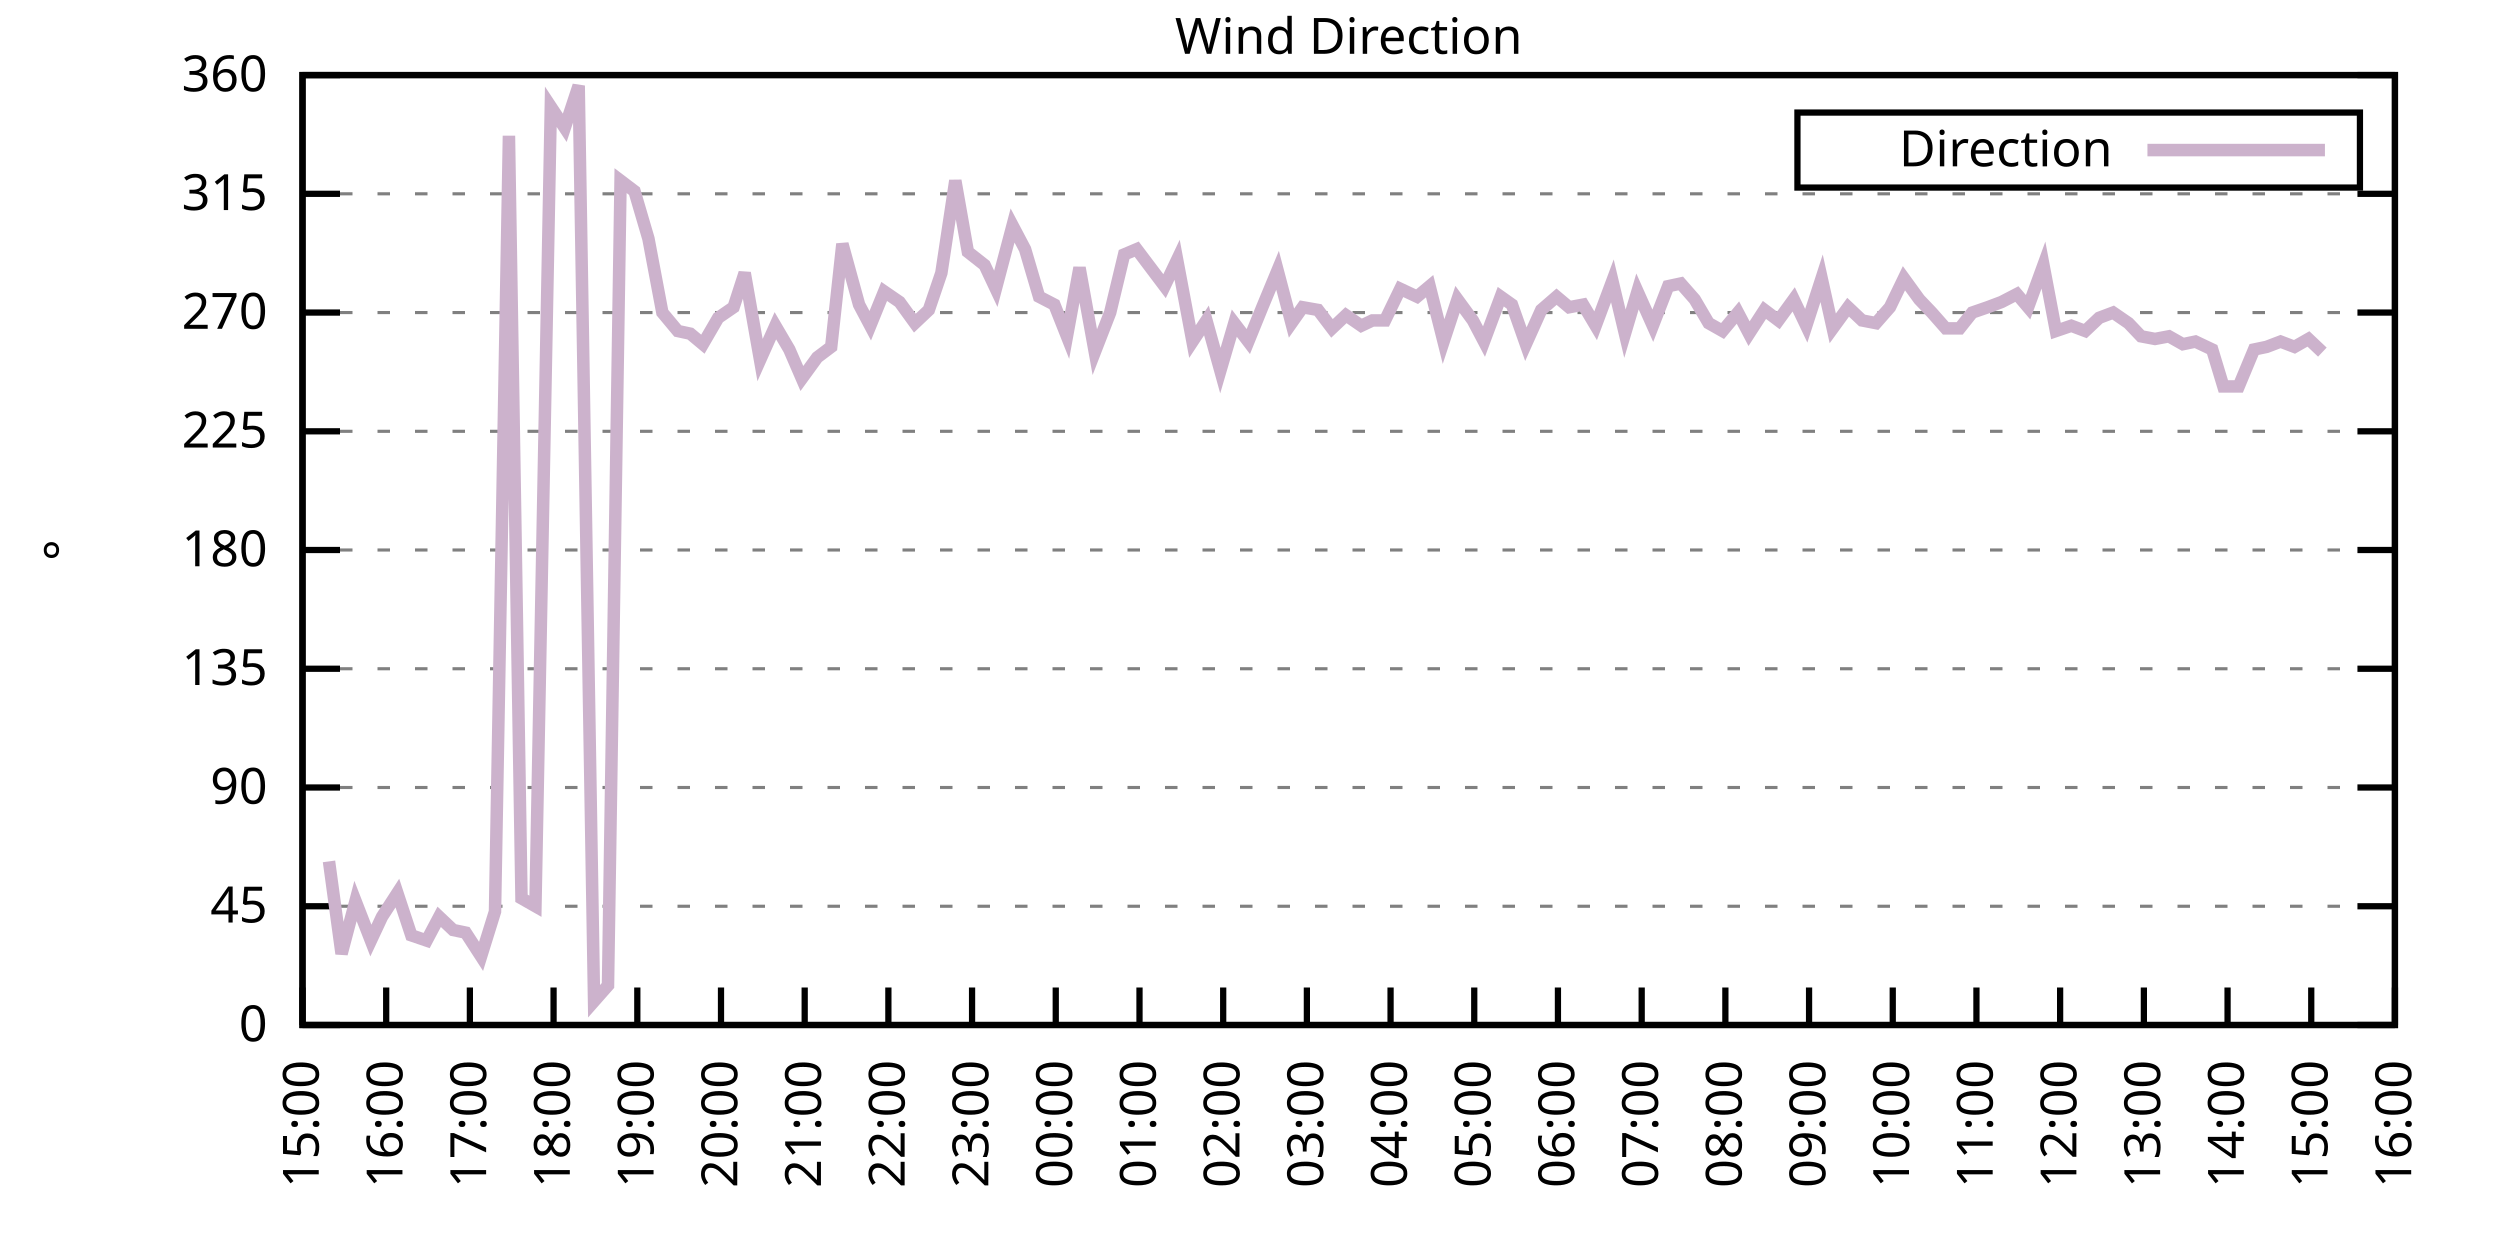
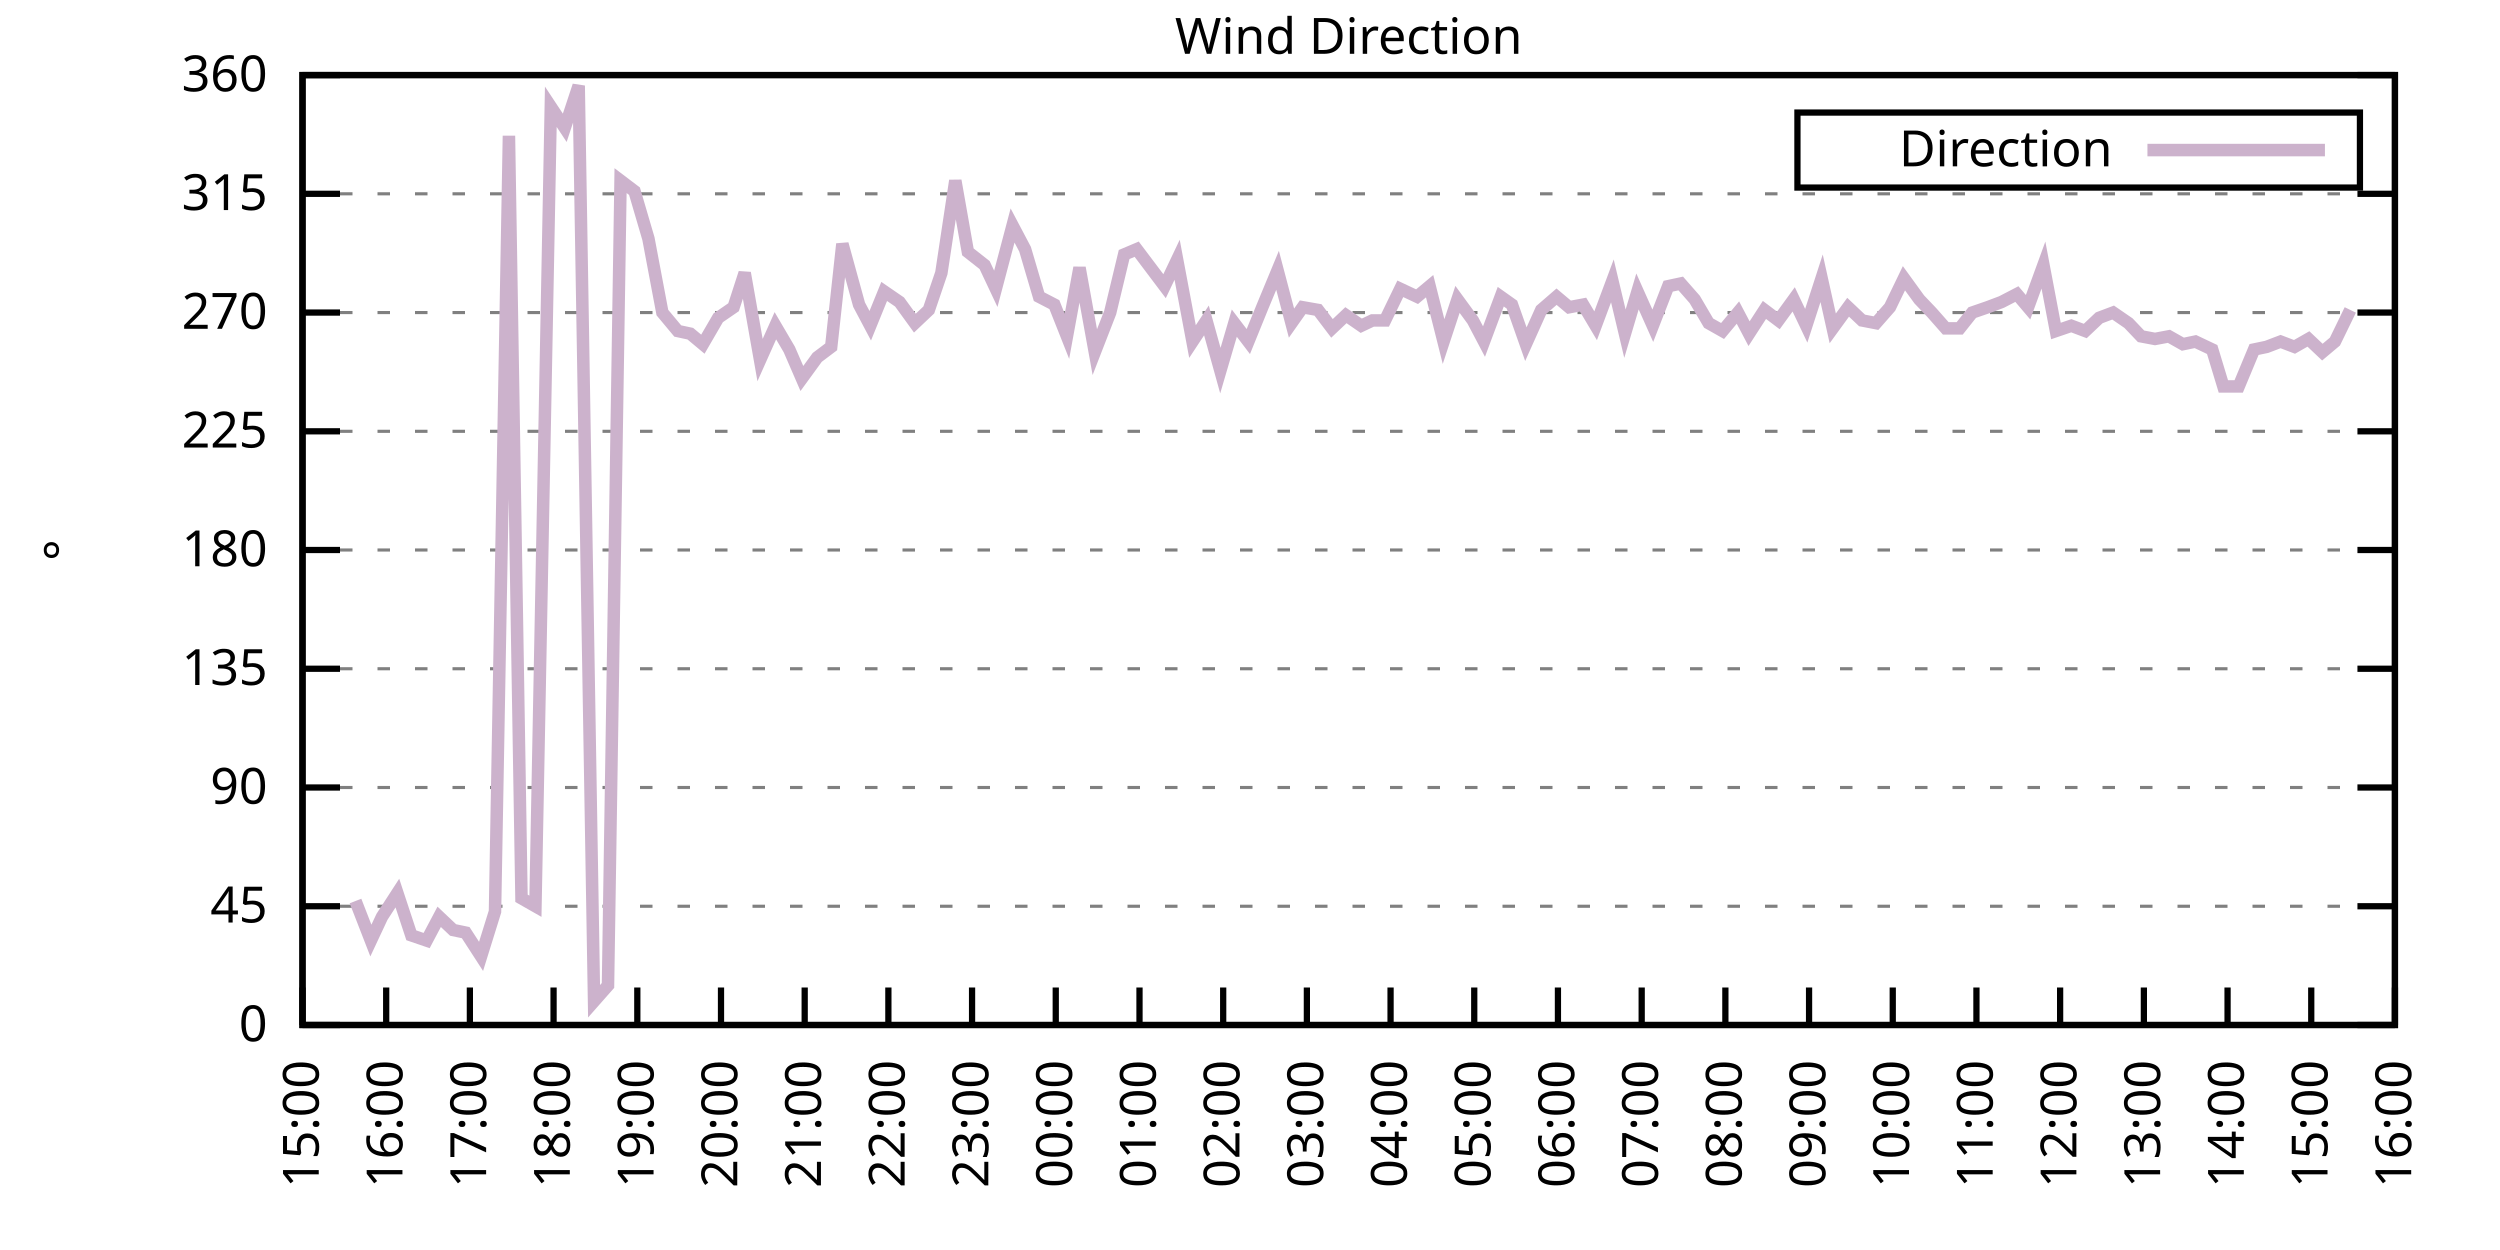
<svg xmlns="http://www.w3.org/2000/svg" xmlns:xlink="http://www.w3.org/1999/xlink" width="400" height="200" viewBox="0 0 400 200">
  <g id="gnuplot_canvas">
    <rect x="0" y="0" width="400" height="200" fill="none" />
    <defs>
      <circle id="gpDot" r="0.5" stroke-width="0.5" stroke="currentColor" />
      <path id="gpPt0" stroke-width="0.333" stroke="currentColor" d="M-1,0 h2 M0,-1 v2" />
      <path id="gpPt1" stroke-width="0.333" stroke="currentColor" d="M-1,-1 L1,1 M1,-1 L-1,1" />
      <path id="gpPt2" stroke-width="0.333" stroke="currentColor" d="M-1,0 L1,0 M0,-1 L0,1 M-1,-1 L1,1 M-1,1 L1,-1" />
      <rect id="gpPt3" stroke-width="0.333" stroke="currentColor" x="-1" y="-1" width="2" height="2" />
      <rect id="gpPt4" stroke-width="0.333" stroke="currentColor" fill="currentColor" x="-1" y="-1" width="2" height="2" />
      <circle id="gpPt5" stroke-width="0.333" stroke="currentColor" cx="0" cy="0" r="1" />
      <use xlink:href="#gpPt5" id="gpPt6" fill="currentColor" stroke="none" />
      <path id="gpPt7" stroke-width="0.333" stroke="currentColor" d="M0,-1.33 L-1.33,0.67 L1.33,0.67 z" />
      <use xlink:href="#gpPt7" id="gpPt8" fill="currentColor" stroke="none" />
      <use xlink:href="#gpPt7" id="gpPt9" stroke="currentColor" transform="rotate(180)" />
      <use xlink:href="#gpPt9" id="gpPt10" fill="currentColor" stroke="none" />
      <use xlink:href="#gpPt3" id="gpPt11" stroke="currentColor" transform="rotate(45)" />
      <use xlink:href="#gpPt11" id="gpPt12" fill="currentColor" stroke="none" />
      <path id="gpPt13" stroke-width="0.333" stroke="currentColor" d="M0,1.330 L1.265,0.411 L0.782,-1.067 L-0.782,-1.076 L-1.265,0.411 z" />
      <use xlink:href="#gpPt13" id="gpPt14" fill="currentColor" stroke="none" />
      <filter id="textbox" filterUnits="objectBoundingBox" x="0" y="0" height="1" width="1">
        <feFlood flood-color="white" flood-opacity="1" result="bgnd" />
        <feComposite in="SourceGraphic" in2="bgnd" operator="atop" />
      </filter>
      <filter id="greybox" filterUnits="objectBoundingBox" x="0" y="0" height="1" width="1">
        <feFlood flood-color="lightgrey" flood-opacity="1" result="grey" />
        <feComposite in="SourceGraphic" in2="grey" operator="atop" />
      </filter>
    </defs>
    <g fill="none" color="white" stroke="currentColor" stroke-width="1.00" stroke-linecap="butt" stroke-linejoin="miter">
</g>
    <g fill="none" color="black" stroke="currentColor" stroke-width="1.00" stroke-linecap="butt" stroke-linejoin="miter">
      <g stroke="none" shape-rendering="crispEdges">
        <polygon fill="rgb(255, 255, 255)" points="48.40,164.00 383.18,164.00 383.18,12.02 48.40,12.02 " />
      </g>
    </g>
    <g fill="none" color="black" stroke="currentColor" stroke-width="1.00" stroke-linecap="butt" stroke-linejoin="miter">
</g>
    <g fill="none" color="black" stroke="black" stroke-width="0.50" stroke-linecap="butt" stroke-linejoin="miter">
</g>
    <g fill="none" color="gray" stroke="currentColor" stroke-width="0.50" stroke-linecap="butt" stroke-linejoin="miter">
      <path stroke="gray" stroke-dasharray="2,4" class="gridline" d="M48.40,164.00 L383.19,164.00  " />
    </g>
    <g fill="none" color="gray" stroke="gray" stroke-width="1.00" stroke-linecap="butt" stroke-linejoin="miter">
</g>
    <g fill="none" color="black" stroke="currentColor" stroke-width="1.00" stroke-linecap="butt" stroke-linejoin="miter">
      <path stroke="black" d="M48.40,164.00 L54.40,164.00 M383.19,164.00 L377.19,164.00  " />
      <g transform="translate(42.80,166.60)" stroke="none" fill="black" font-family="Sans" font-size="8.00" text-anchor="end">
        <text>
          <tspan font-family="Sans"> 0</tspan>
        </text>
      </g>
    </g>
    <g fill="none" color="black" stroke="currentColor" stroke-width="1.00" stroke-linecap="butt" stroke-linejoin="miter">
</g>
    <g fill="none" color="black" stroke="black" stroke-width="0.50" stroke-linecap="butt" stroke-linejoin="miter">
</g>
    <g fill="none" color="gray" stroke="currentColor" stroke-width="0.50" stroke-linecap="butt" stroke-linejoin="miter">
      <path stroke="gray" stroke-dasharray="2,4" class="gridline" d="M48.40,145.00 L383.19,145.00  " />
    </g>
    <g fill="none" color="gray" stroke="gray" stroke-width="1.00" stroke-linecap="butt" stroke-linejoin="miter">
</g>
    <g fill="none" color="black" stroke="currentColor" stroke-width="1.00" stroke-linecap="butt" stroke-linejoin="miter">
      <path stroke="black" d="M48.40,145.00 L54.40,145.00 M383.19,145.00 L377.19,145.00  " />
      <g transform="translate(42.80,147.60)" stroke="none" fill="black" font-family="Sans" font-size="8.00" text-anchor="end">
        <text>
          <tspan font-family="Sans"> 45</tspan>
        </text>
      </g>
    </g>
    <g fill="none" color="black" stroke="currentColor" stroke-width="1.00" stroke-linecap="butt" stroke-linejoin="miter">
</g>
    <g fill="none" color="black" stroke="black" stroke-width="0.50" stroke-linecap="butt" stroke-linejoin="miter">
</g>
    <g fill="none" color="gray" stroke="currentColor" stroke-width="0.50" stroke-linecap="butt" stroke-linejoin="miter">
      <path stroke="gray" stroke-dasharray="2,4" class="gridline" d="M48.40,126.00 L383.19,126.00  " />
    </g>
    <g fill="none" color="gray" stroke="gray" stroke-width="1.00" stroke-linecap="butt" stroke-linejoin="miter">
</g>
    <g fill="none" color="black" stroke="currentColor" stroke-width="1.00" stroke-linecap="butt" stroke-linejoin="miter">
      <path stroke="black" d="M48.40,126.00 L54.40,126.00 M383.19,126.00 L377.19,126.00  " />
      <g transform="translate(42.80,128.60)" stroke="none" fill="black" font-family="Sans" font-size="8.00" text-anchor="end">
        <text>
          <tspan font-family="Sans"> 90</tspan>
        </text>
      </g>
    </g>
    <g fill="none" color="black" stroke="currentColor" stroke-width="1.00" stroke-linecap="butt" stroke-linejoin="miter">
</g>
    <g fill="none" color="black" stroke="black" stroke-width="0.50" stroke-linecap="butt" stroke-linejoin="miter">
</g>
    <g fill="none" color="gray" stroke="currentColor" stroke-width="0.50" stroke-linecap="butt" stroke-linejoin="miter">
      <path stroke="gray" stroke-dasharray="2,4" class="gridline" d="M48.40,107.00 L383.19,107.00  " />
    </g>
    <g fill="none" color="gray" stroke="gray" stroke-width="1.00" stroke-linecap="butt" stroke-linejoin="miter">
</g>
    <g fill="none" color="black" stroke="currentColor" stroke-width="1.00" stroke-linecap="butt" stroke-linejoin="miter">
      <path stroke="black" d="M48.40,107.00 L54.40,107.00 M383.19,107.00 L377.19,107.00  " />
      <g transform="translate(42.80,109.60)" stroke="none" fill="black" font-family="Sans" font-size="8.00" text-anchor="end">
        <text>
          <tspan font-family="Sans"> 135</tspan>
        </text>
      </g>
    </g>
    <g fill="none" color="black" stroke="currentColor" stroke-width="1.00" stroke-linecap="butt" stroke-linejoin="miter">
</g>
    <g fill="none" color="black" stroke="black" stroke-width="0.50" stroke-linecap="butt" stroke-linejoin="miter">
</g>
    <g fill="none" color="gray" stroke="currentColor" stroke-width="0.50" stroke-linecap="butt" stroke-linejoin="miter">
      <path stroke="gray" stroke-dasharray="2,4" class="gridline" d="M48.40,88.00 L383.19,88.00  " />
    </g>
    <g fill="none" color="gray" stroke="gray" stroke-width="1.00" stroke-linecap="butt" stroke-linejoin="miter">
</g>
    <g fill="none" color="black" stroke="currentColor" stroke-width="1.00" stroke-linecap="butt" stroke-linejoin="miter">
      <path stroke="black" d="M48.40,88.00 L54.40,88.00 M383.19,88.00 L377.19,88.00  " />
      <g transform="translate(42.80,90.60)" stroke="none" fill="black" font-family="Sans" font-size="8.00" text-anchor="end">
        <text>
          <tspan font-family="Sans"> 180</tspan>
        </text>
      </g>
    </g>
    <g fill="none" color="black" stroke="currentColor" stroke-width="1.00" stroke-linecap="butt" stroke-linejoin="miter">
</g>
    <g fill="none" color="black" stroke="black" stroke-width="0.50" stroke-linecap="butt" stroke-linejoin="miter">
</g>
    <g fill="none" color="gray" stroke="currentColor" stroke-width="0.50" stroke-linecap="butt" stroke-linejoin="miter">
      <path stroke="gray" stroke-dasharray="2,4" class="gridline" d="M48.40,69.01 L383.19,69.01  " />
    </g>
    <g fill="none" color="gray" stroke="gray" stroke-width="1.00" stroke-linecap="butt" stroke-linejoin="miter">
</g>
    <g fill="none" color="black" stroke="currentColor" stroke-width="1.00" stroke-linecap="butt" stroke-linejoin="miter">
      <path stroke="black" d="M48.40,69.01 L54.40,69.01 M383.19,69.01 L377.19,69.01  " />
      <g transform="translate(42.80,71.61)" stroke="none" fill="black" font-family="Sans" font-size="8.00" text-anchor="end">
        <text>
          <tspan font-family="Sans"> 225</tspan>
        </text>
      </g>
    </g>
    <g fill="none" color="black" stroke="currentColor" stroke-width="1.00" stroke-linecap="butt" stroke-linejoin="miter">
</g>
    <g fill="none" color="black" stroke="black" stroke-width="0.50" stroke-linecap="butt" stroke-linejoin="miter">
</g>
    <g fill="none" color="gray" stroke="currentColor" stroke-width="0.50" stroke-linecap="butt" stroke-linejoin="miter">
      <path stroke="gray" stroke-dasharray="2,4" class="gridline" d="M48.40,50.01 L383.19,50.01  " />
    </g>
    <g fill="none" color="gray" stroke="gray" stroke-width="1.00" stroke-linecap="butt" stroke-linejoin="miter">
</g>
    <g fill="none" color="black" stroke="currentColor" stroke-width="1.00" stroke-linecap="butt" stroke-linejoin="miter">
      <path stroke="black" d="M48.40,50.01 L54.40,50.01 M383.19,50.01 L377.19,50.01  " />
      <g transform="translate(42.80,52.61)" stroke="none" fill="black" font-family="Sans" font-size="8.00" text-anchor="end">
        <text>
          <tspan font-family="Sans"> 270</tspan>
        </text>
      </g>
    </g>
    <g fill="none" color="black" stroke="currentColor" stroke-width="1.00" stroke-linecap="butt" stroke-linejoin="miter">
</g>
    <g fill="none" color="black" stroke="black" stroke-width="0.50" stroke-linecap="butt" stroke-linejoin="miter">
</g>
    <g fill="none" color="gray" stroke="currentColor" stroke-width="0.50" stroke-linecap="butt" stroke-linejoin="miter">
      <path stroke="gray" stroke-dasharray="2,4" class="gridline" d="M48.40,31.01 L383.19,31.01  " />
    </g>
    <g fill="none" color="gray" stroke="gray" stroke-width="1.00" stroke-linecap="butt" stroke-linejoin="miter">
</g>
    <g fill="none" color="black" stroke="currentColor" stroke-width="1.00" stroke-linecap="butt" stroke-linejoin="miter">
      <path stroke="black" d="M48.40,31.01 L54.40,31.01 M383.19,31.01 L377.19,31.01  " />
      <g transform="translate(42.80,33.61)" stroke="none" fill="black" font-family="Sans" font-size="8.00" text-anchor="end">
        <text>
          <tspan font-family="Sans"> 315</tspan>
        </text>
      </g>
    </g>
    <g fill="none" color="black" stroke="currentColor" stroke-width="1.00" stroke-linecap="butt" stroke-linejoin="miter">
</g>
    <g fill="none" color="black" stroke="black" stroke-width="0.50" stroke-linecap="butt" stroke-linejoin="miter">
</g>
    <g fill="none" color="gray" stroke="currentColor" stroke-width="0.50" stroke-linecap="butt" stroke-linejoin="miter">
      <path stroke="gray" stroke-dasharray="2,4" class="gridline" d="M48.40,12.01 L383.19,12.01  " />
    </g>
    <g fill="none" color="gray" stroke="gray" stroke-width="1.00" stroke-linecap="butt" stroke-linejoin="miter">
</g>
    <g fill="none" color="black" stroke="currentColor" stroke-width="1.00" stroke-linecap="butt" stroke-linejoin="miter">
      <path stroke="black" d="M48.40,12.01 L54.40,12.01 M383.19,12.01 L377.19,12.01  " />
      <g transform="translate(42.80,14.61)" stroke="none" fill="black" font-family="Sans" font-size="8.00" text-anchor="end">
        <text>
          <tspan font-family="Sans"> 360</tspan>
        </text>
      </g>
    </g>
    <g fill="none" color="black" stroke="currentColor" stroke-width="1.00" stroke-linecap="butt" stroke-linejoin="miter">
      <path stroke="black" d="M48.40,164.00 L48.40,158.00  " />
      <g transform="translate(51.00,169.60) rotate(270.00)" stroke="none" fill="black" font-family="Sans" font-size="8.00" text-anchor="end">
        <text>
          <tspan font-family="Sans">15:00</tspan>
        </text>
      </g>
    </g>
    <g fill="none" color="black" stroke="currentColor" stroke-width="1.00" stroke-linecap="butt" stroke-linejoin="miter">
      <path stroke="black" d="M61.79,164.00 L61.79,158.00  " />
      <g transform="translate(64.39,169.60) rotate(270.00)" stroke="none" fill="black" font-family="Sans" font-size="8.00" text-anchor="end">
        <text>
          <tspan font-family="Sans">16:00</tspan>
        </text>
      </g>
    </g>
    <g fill="none" color="black" stroke="currentColor" stroke-width="1.00" stroke-linecap="butt" stroke-linejoin="miter">
      <path stroke="black" d="M75.18,164.00 L75.18,158.00  " />
      <g transform="translate(77.78,169.60) rotate(270.00)" stroke="none" fill="black" font-family="Sans" font-size="8.00" text-anchor="end">
        <text>
          <tspan font-family="Sans">17:00</tspan>
        </text>
      </g>
    </g>
    <g fill="none" color="black" stroke="currentColor" stroke-width="1.00" stroke-linecap="butt" stroke-linejoin="miter">
      <path stroke="black" d="M88.57,164.00 L88.57,158.00  " />
      <g transform="translate(91.17,169.60) rotate(270.00)" stroke="none" fill="black" font-family="Sans" font-size="8.00" text-anchor="end">
        <text>
          <tspan font-family="Sans">18:00</tspan>
        </text>
      </g>
    </g>
    <g fill="none" color="black" stroke="currentColor" stroke-width="1.00" stroke-linecap="butt" stroke-linejoin="miter">
      <path stroke="black" d="M101.97,164.00 L101.97,158.00  " />
      <g transform="translate(104.57,169.60) rotate(270.00)" stroke="none" fill="black" font-family="Sans" font-size="8.00" text-anchor="end">
        <text>
          <tspan font-family="Sans">19:00</tspan>
        </text>
      </g>
    </g>
    <g fill="none" color="black" stroke="currentColor" stroke-width="1.00" stroke-linecap="butt" stroke-linejoin="miter">
      <path stroke="black" d="M115.36,164.00 L115.36,158.00  " />
      <g transform="translate(117.96,169.60) rotate(270.00)" stroke="none" fill="black" font-family="Sans" font-size="8.00" text-anchor="end">
        <text>
          <tspan font-family="Sans">20:00</tspan>
        </text>
      </g>
    </g>
    <g fill="none" color="black" stroke="currentColor" stroke-width="1.00" stroke-linecap="butt" stroke-linejoin="miter">
      <path stroke="black" d="M128.75,164.00 L128.75,158.00  " />
      <g transform="translate(131.35,169.60) rotate(270.00)" stroke="none" fill="black" font-family="Sans" font-size="8.00" text-anchor="end">
        <text>
          <tspan font-family="Sans">21:00</tspan>
        </text>
      </g>
    </g>
    <g fill="none" color="black" stroke="currentColor" stroke-width="1.00" stroke-linecap="butt" stroke-linejoin="miter">
      <path stroke="black" d="M142.14,164.00 L142.14,158.00  " />
      <g transform="translate(144.74,169.60) rotate(270.00)" stroke="none" fill="black" font-family="Sans" font-size="8.00" text-anchor="end">
        <text>
          <tspan font-family="Sans">22:00</tspan>
        </text>
      </g>
    </g>
    <g fill="none" color="black" stroke="currentColor" stroke-width="1.00" stroke-linecap="butt" stroke-linejoin="miter">
      <path stroke="black" d="M155.53,164.00 L155.53,158.00  " />
      <g transform="translate(158.13,169.60) rotate(270.00)" stroke="none" fill="black" font-family="Sans" font-size="8.00" text-anchor="end">
        <text>
          <tspan font-family="Sans">23:00</tspan>
        </text>
      </g>
    </g>
    <g fill="none" color="black" stroke="currentColor" stroke-width="1.00" stroke-linecap="butt" stroke-linejoin="miter">
      <path stroke="black" d="M168.92,164.00 L168.92,158.00  " />
      <g transform="translate(171.52,169.60) rotate(270.00)" stroke="none" fill="black" font-family="Sans" font-size="8.00" text-anchor="end">
        <text>
          <tspan font-family="Sans">00:00</tspan>
        </text>
      </g>
    </g>
    <g fill="none" color="black" stroke="currentColor" stroke-width="1.00" stroke-linecap="butt" stroke-linejoin="miter">
      <path stroke="black" d="M182.32,164.00 L182.32,158.00  " />
      <g transform="translate(184.92,169.60) rotate(270.00)" stroke="none" fill="black" font-family="Sans" font-size="8.00" text-anchor="end">
        <text>
          <tspan font-family="Sans">01:00</tspan>
        </text>
      </g>
    </g>
    <g fill="none" color="black" stroke="currentColor" stroke-width="1.00" stroke-linecap="butt" stroke-linejoin="miter">
      <path stroke="black" d="M195.71,164.00 L195.71,158.00  " />
      <g transform="translate(198.31,169.60) rotate(270.00)" stroke="none" fill="black" font-family="Sans" font-size="8.00" text-anchor="end">
        <text>
          <tspan font-family="Sans">02:00</tspan>
        </text>
      </g>
    </g>
    <g fill="none" color="black" stroke="currentColor" stroke-width="1.00" stroke-linecap="butt" stroke-linejoin="miter">
      <path stroke="black" d="M209.10,164.00 L209.10,158.00  " />
      <g transform="translate(211.70,169.60) rotate(270.00)" stroke="none" fill="black" font-family="Sans" font-size="8.00" text-anchor="end">
        <text>
          <tspan font-family="Sans">03:00</tspan>
        </text>
      </g>
    </g>
    <g fill="none" color="black" stroke="currentColor" stroke-width="1.00" stroke-linecap="butt" stroke-linejoin="miter">
      <path stroke="black" d="M222.49,164.00 L222.49,158.00  " />
      <g transform="translate(225.09,169.60) rotate(270.00)" stroke="none" fill="black" font-family="Sans" font-size="8.00" text-anchor="end">
        <text>
          <tspan font-family="Sans">04:00</tspan>
        </text>
      </g>
    </g>
    <g fill="none" color="black" stroke="currentColor" stroke-width="1.00" stroke-linecap="butt" stroke-linejoin="miter">
      <path stroke="black" d="M235.88,164.00 L235.88,158.00  " />
      <g transform="translate(238.48,169.60) rotate(270.00)" stroke="none" fill="black" font-family="Sans" font-size="8.00" text-anchor="end">
        <text>
          <tspan font-family="Sans">05:00</tspan>
        </text>
      </g>
    </g>
    <g fill="none" color="black" stroke="currentColor" stroke-width="1.00" stroke-linecap="butt" stroke-linejoin="miter">
      <path stroke="black" d="M249.27,164.00 L249.27,158.00  " />
      <g transform="translate(251.87,169.60) rotate(270.00)" stroke="none" fill="black" font-family="Sans" font-size="8.00" text-anchor="end">
        <text>
          <tspan font-family="Sans">06:00</tspan>
        </text>
      </g>
    </g>
    <g fill="none" color="black" stroke="currentColor" stroke-width="1.00" stroke-linecap="butt" stroke-linejoin="miter">
      <path stroke="black" d="M262.67,164.00 L262.67,158.00  " />
      <g transform="translate(265.27,169.60) rotate(270.00)" stroke="none" fill="black" font-family="Sans" font-size="8.00" text-anchor="end">
        <text>
          <tspan font-family="Sans">07:00</tspan>
        </text>
      </g>
    </g>
    <g fill="none" color="black" stroke="currentColor" stroke-width="1.00" stroke-linecap="butt" stroke-linejoin="miter">
      <path stroke="black" d="M276.06,164.00 L276.06,158.00  " />
      <g transform="translate(278.66,169.60) rotate(270.00)" stroke="none" fill="black" font-family="Sans" font-size="8.00" text-anchor="end">
        <text>
          <tspan font-family="Sans">08:00</tspan>
        </text>
      </g>
    </g>
    <g fill="none" color="black" stroke="currentColor" stroke-width="1.00" stroke-linecap="butt" stroke-linejoin="miter">
      <path stroke="black" d="M289.45,164.00 L289.45,158.00  " />
      <g transform="translate(292.05,169.60) rotate(270.00)" stroke="none" fill="black" font-family="Sans" font-size="8.00" text-anchor="end">
        <text>
          <tspan font-family="Sans">09:00</tspan>
        </text>
      </g>
    </g>
    <g fill="none" color="black" stroke="currentColor" stroke-width="1.00" stroke-linecap="butt" stroke-linejoin="miter">
      <path stroke="black" d="M302.84,164.00 L302.84,158.00  " />
      <g transform="translate(305.44,169.60) rotate(270.00)" stroke="none" fill="black" font-family="Sans" font-size="8.00" text-anchor="end">
        <text>
          <tspan font-family="Sans">10:00</tspan>
        </text>
      </g>
    </g>
    <g fill="none" color="black" stroke="currentColor" stroke-width="1.00" stroke-linecap="butt" stroke-linejoin="miter">
      <path stroke="black" d="M316.23,164.00 L316.23,158.00  " />
      <g transform="translate(318.83,169.60) rotate(270.00)" stroke="none" fill="black" font-family="Sans" font-size="8.00" text-anchor="end">
        <text>
          <tspan font-family="Sans">11:00</tspan>
        </text>
      </g>
    </g>
    <g fill="none" color="black" stroke="currentColor" stroke-width="1.00" stroke-linecap="butt" stroke-linejoin="miter">
      <path stroke="black" d="M329.62,164.00 L329.62,158.00  " />
      <g transform="translate(332.22,169.60) rotate(270.00)" stroke="none" fill="black" font-family="Sans" font-size="8.00" text-anchor="end">
        <text>
          <tspan font-family="Sans">12:00</tspan>
        </text>
      </g>
    </g>
    <g fill="none" color="black" stroke="currentColor" stroke-width="1.00" stroke-linecap="butt" stroke-linejoin="miter">
      <path stroke="black" d="M343.02,164.00 L343.02,158.00  " />
      <g transform="translate(345.62,169.60) rotate(270.00)" stroke="none" fill="black" font-family="Sans" font-size="8.00" text-anchor="end">
        <text>
          <tspan font-family="Sans">13:00</tspan>
        </text>
      </g>
    </g>
    <g fill="none" color="black" stroke="currentColor" stroke-width="1.00" stroke-linecap="butt" stroke-linejoin="miter">
      <path stroke="black" d="M356.41,164.00 L356.41,158.00  " />
      <g transform="translate(359.01,169.60) rotate(270.00)" stroke="none" fill="black" font-family="Sans" font-size="8.00" text-anchor="end">
        <text>
          <tspan font-family="Sans">14:00</tspan>
        </text>
      </g>
    </g>
    <g fill="none" color="black" stroke="currentColor" stroke-width="1.00" stroke-linecap="butt" stroke-linejoin="miter">
      <path stroke="black" d="M369.80,164.00 L369.80,158.00  " />
      <g transform="translate(372.40,169.60) rotate(270.00)" stroke="none" fill="black" font-family="Sans" font-size="8.00" text-anchor="end">
        <text>
          <tspan font-family="Sans">15:00</tspan>
        </text>
      </g>
    </g>
    <g fill="none" color="black" stroke="currentColor" stroke-width="1.00" stroke-linecap="butt" stroke-linejoin="miter">
      <path stroke="black" d="M383.19,164.00 L383.19,158.00  " />
      <g transform="translate(385.79,169.60) rotate(270.00)" stroke="none" fill="black" font-family="Sans" font-size="8.00" text-anchor="end">
        <text>
          <tspan font-family="Sans">16:00</tspan>
        </text>
      </g>
    </g>
    <g fill="none" color="black" stroke="currentColor" stroke-width="1.00" stroke-linecap="butt" stroke-linejoin="miter">
</g>
    <g fill="none" color="black" stroke="currentColor" stroke-width="1.00" stroke-linecap="butt" stroke-linejoin="miter">
      <path stroke="black" d="M48.40,12.01 L48.40,164.00 L383.19,164.00 L383.19,12.01 L48.40,12.01 Z  " />
    </g>
    <g fill="none" color="black" stroke="currentColor" stroke-width="1.00" stroke-linecap="butt" stroke-linejoin="miter">
</g>
    <g fill="none" color="black" stroke="currentColor" stroke-width="1.00" stroke-linecap="butt" stroke-linejoin="miter">
      <path stroke="black" d="M287.59,30.01 L287.59,18.01 L377.59,18.01 L377.59,30.01 L287.59,30.01 Z  " />
    </g>
    <g id="Wind_direction_plot_1">
      <g fill="none" color="white" stroke="black" stroke-width="2.00" stroke-linecap="butt" stroke-linejoin="miter">
</g>
      <g fill="none" color="black" stroke="currentColor" stroke-width="2.00" stroke-linecap="butt" stroke-linejoin="miter">
        <g transform="translate(337.99,26.61)" stroke="none" fill="black" font-family="Sans" font-size="8.00" text-anchor="end">
          <text>
            <tspan font-family="Sans">Direction</tspan>
          </text>
        </g>
      </g>
      <g fill="none" color="black" stroke="currentColor" stroke-width="2.00" stroke-linecap="butt" stroke-linejoin="miter">
-         <path stroke="rgb(204, 178, 204)" d="M343.59,24.01 L371.99,24.01 M52.64,137.82 L54.65,152.60 L56.88,144.16 L59.34,150.49 L61.12,146.69 L63.58,142.89   L65.81,149.65 L68.26,150.49 L70.27,146.69 L72.50,148.80 L74.51,149.22 L76.97,153.02 L79.20,145.85 L81.43,21.72   L83.44,143.73 L85.67,145.00 L88.13,17.08 L90.36,20.45 L92.59,13.70 L95.05,160.20 L97.28,157.67 L99.29,28.90   L101.52,30.59 L103.75,38.19 L105.98,50.01 L108.44,52.96 L110.45,53.39 L112.46,55.07 L114.91,50.85 L117.37,49.16   L119.15,43.67 L121.61,57.61 L124.06,52.12 L126.29,55.92 L128.30,60.56 L130.76,57.18 L132.99,55.50 L134.78,39.03   L137.45,48.74 L139.24,52.12 L141.47,46.63 L143.93,48.32 L146.38,51.70 L148.61,49.59 L150.62,43.67 L152.85,28.90   L154.86,40.30 L157.54,42.41 L159.33,46.21 L162.01,36.08 L164.01,39.87 L166.25,47.47 L168.70,48.74 L170.71,53.81   L172.72,42.83 L175.17,56.34 L177.63,50.01 L179.86,40.72 L181.87,39.87 L184.10,42.83 L186.33,45.79 L188.34,41.56   L190.80,54.65 L193.03,51.27 L195.26,59.30 L197.49,51.70 L199.73,54.65 L201.96,49.16 L204.41,43.25 L206.64,51.70   L208.43,49.16 L210.88,49.59 L213.12,52.54 L215.35,50.43 L217.80,52.12 L219.59,51.27 L221.60,51.27 L224.05,46.21   L226.73,47.47 L228.74,45.79 L230.97,54.65 L233.20,47.90 L235.66,51.27 L237.44,54.65 L240.12,47.47 L241.91,48.74   L244.14,55.07 L246.60,49.59 L249.05,47.47 L251.06,49.16 L253.29,48.74 L255.30,52.12 L257.98,44.94 L259.99,53.39   L262.00,46.63 L264.45,52.12 L266.91,45.79 L268.92,45.36 L271.15,47.90 L273.38,51.70 L275.61,52.96 L278.07,50.01   L279.85,53.39 L282.31,49.59 L284.54,51.27 L286.99,47.90 L289.00,52.12 L291.46,44.52 L293.24,52.54 L295.70,49.16   L297.93,51.27 L300.16,51.70 L302.39,49.16 L304.63,44.52 L307.08,47.90 L309.09,50.01 L311.32,52.54 L313.55,52.54   L315.56,50.01 L318.02,49.16 L320.25,48.32 L322.70,47.05 L324.49,49.16 L326.95,42.41 L328.95,52.96 L331.41,52.12   L333.64,52.96 L335.87,50.85 L338.10,50.01 L340.56,51.70 L342.57,53.81 L344.80,54.23 L347.03,53.81 L349.26,55.07   L351.27,54.65 L353.95,55.92 L355.74,61.83 L358.19,61.83 L360.65,55.92 L362.66,55.50 L364.89,54.65 L367.12,55.50   L369.35,54.23 L371.58,56.34  " />
+         <path stroke="rgb(204, 178, 204)" d="M343.59,24.01 L371.99,24.01 M56.88,144.16 L59.34,150.49 L61.12,146.69 L63.58,142.89 L65.81,149.65 L68.26,150.49   L70.27,146.69 L72.50,148.80 L74.51,149.22 L76.97,153.02 L79.20,145.85 L81.43,21.72 L83.44,143.73 L85.67,145.00   L88.13,17.08 L90.36,20.45 L92.59,13.70 L95.05,160.20 L97.28,157.67 L99.29,28.90 L101.52,30.59 L103.75,38.19   L105.98,50.01 L108.44,52.96 L110.45,53.39 L112.46,55.07 L114.91,50.85 L117.37,49.16 L119.15,43.67 L121.61,57.61   L124.06,52.12 L126.29,55.92 L128.30,60.56 L130.76,57.18 L132.99,55.50 L134.78,39.03 L137.45,48.74 L139.24,52.12   L141.47,46.63 L143.93,48.32 L146.38,51.70 L148.61,49.59 L150.62,43.67 L152.85,28.90 L154.86,40.30 L157.54,42.41   L159.33,46.21 L162.01,36.08 L164.01,39.87 L166.25,47.47 L168.70,48.74 L170.71,53.81 L172.72,42.83 L175.17,56.34   L177.63,50.01 L179.86,40.72 L181.87,39.87 L184.10,42.83 L186.33,45.79 L188.34,41.56 L190.80,54.65 L193.03,51.27   L195.26,59.30 L197.49,51.70 L199.73,54.65 L201.96,49.16 L204.41,43.25 L206.64,51.70 L208.43,49.16 L210.88,49.59   L213.12,52.54 L215.35,50.43 L217.80,52.12 L219.59,51.27 L221.60,51.27 L224.05,46.21 L226.73,47.47 L228.74,45.79   L230.97,54.65 L233.20,47.90 L235.66,51.27 L237.44,54.65 L240.12,47.47 L241.91,48.74 L244.14,55.07 L246.60,49.59   L249.05,47.47 L251.06,49.16 L253.29,48.74 L255.30,52.12 L257.98,44.94 L259.99,53.39 L262.00,46.63 L264.45,52.12   L266.91,45.79 L268.92,45.36 L271.15,47.90 L273.38,51.70 L275.61,52.96 L278.07,50.01 L279.85,53.39 L282.31,49.59   L284.54,51.27 L286.99,47.90 L289.00,52.12 L291.46,44.52 L293.24,52.54 L295.70,49.16 L297.93,51.27 L300.16,51.70   L302.39,49.16 L304.63,44.52 L307.08,47.90 L309.09,50.01 L311.32,52.54 L313.55,52.54 L315.56,50.01 L318.02,49.16   L320.25,48.32 L322.70,47.05 L324.49,49.16 L326.95,42.41 L328.95,52.96 L331.41,52.12 L333.64,52.96 L335.87,50.85   L338.10,50.01 L340.56,51.70 L342.57,53.81 L344.80,54.23 L347.03,53.81 L349.26,55.07 L351.27,54.65 L353.95,55.92   L355.74,61.83 L358.19,61.83 L360.65,55.92 L362.66,55.50 L364.89,54.65 L367.12,55.50 L369.35,54.23 L371.58,56.34   L373.59,54.65 L376.05,49.59  " />
      </g>
    </g>
    <g fill="none" color="black" stroke="currentColor" stroke-width="2.00" stroke-linecap="butt" stroke-linejoin="miter">
</g>
    <g fill="none" color="black" stroke="black" stroke-width="1.00" stroke-linecap="butt" stroke-linejoin="miter">
</g>
    <g fill="none" color="black" stroke="currentColor" stroke-width="1.00" stroke-linecap="butt" stroke-linejoin="miter">
      <path stroke="black" d="M48.40,12.01 L48.40,164.00 L383.19,164.00 L383.19,12.01 L48.40,12.01 Z  " />
      <g transform="translate(12.80,88.01) rotate(270.00)" stroke="none" fill="black" font-family="Sans" font-size="8.00" text-anchor="middle">
        <text>
          <tspan font-family="Sans">°</tspan>
        </text>
      </g>
    </g>
    <g fill="none" color="black" stroke="currentColor" stroke-width="1.00" stroke-linecap="butt" stroke-linejoin="miter">
</g>
    <g fill="none" color="black" stroke="currentColor" stroke-width="1.00" stroke-linecap="butt" stroke-linejoin="miter">
      <g transform="translate(215.79,8.61)" stroke="none" fill="black" font-family="Sans" font-size="8.00" text-anchor="middle">
        <text>
          <tspan font-family="Sans">Wind Direction</tspan>
        </text>
      </g>
    </g>
    <g fill="none" color="black" stroke="currentColor" stroke-width="1.00" stroke-linecap="butt" stroke-linejoin="miter">
</g>
  </g>
</svg>
